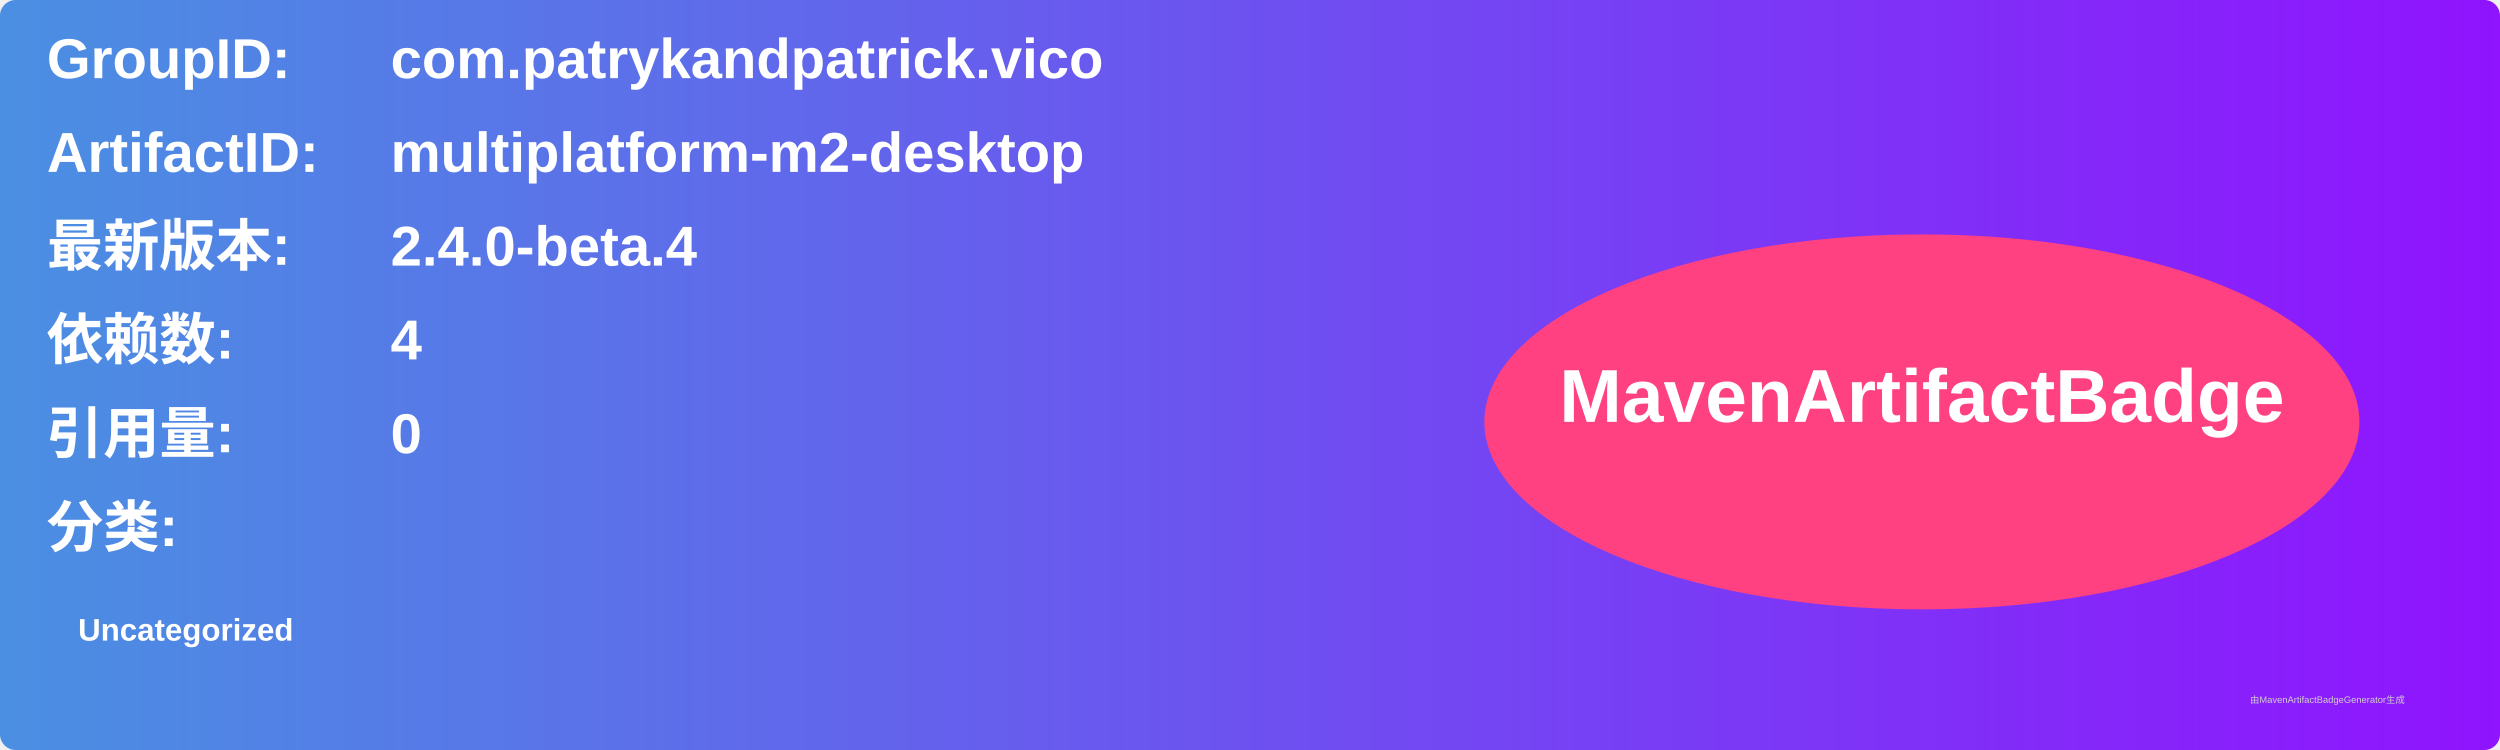
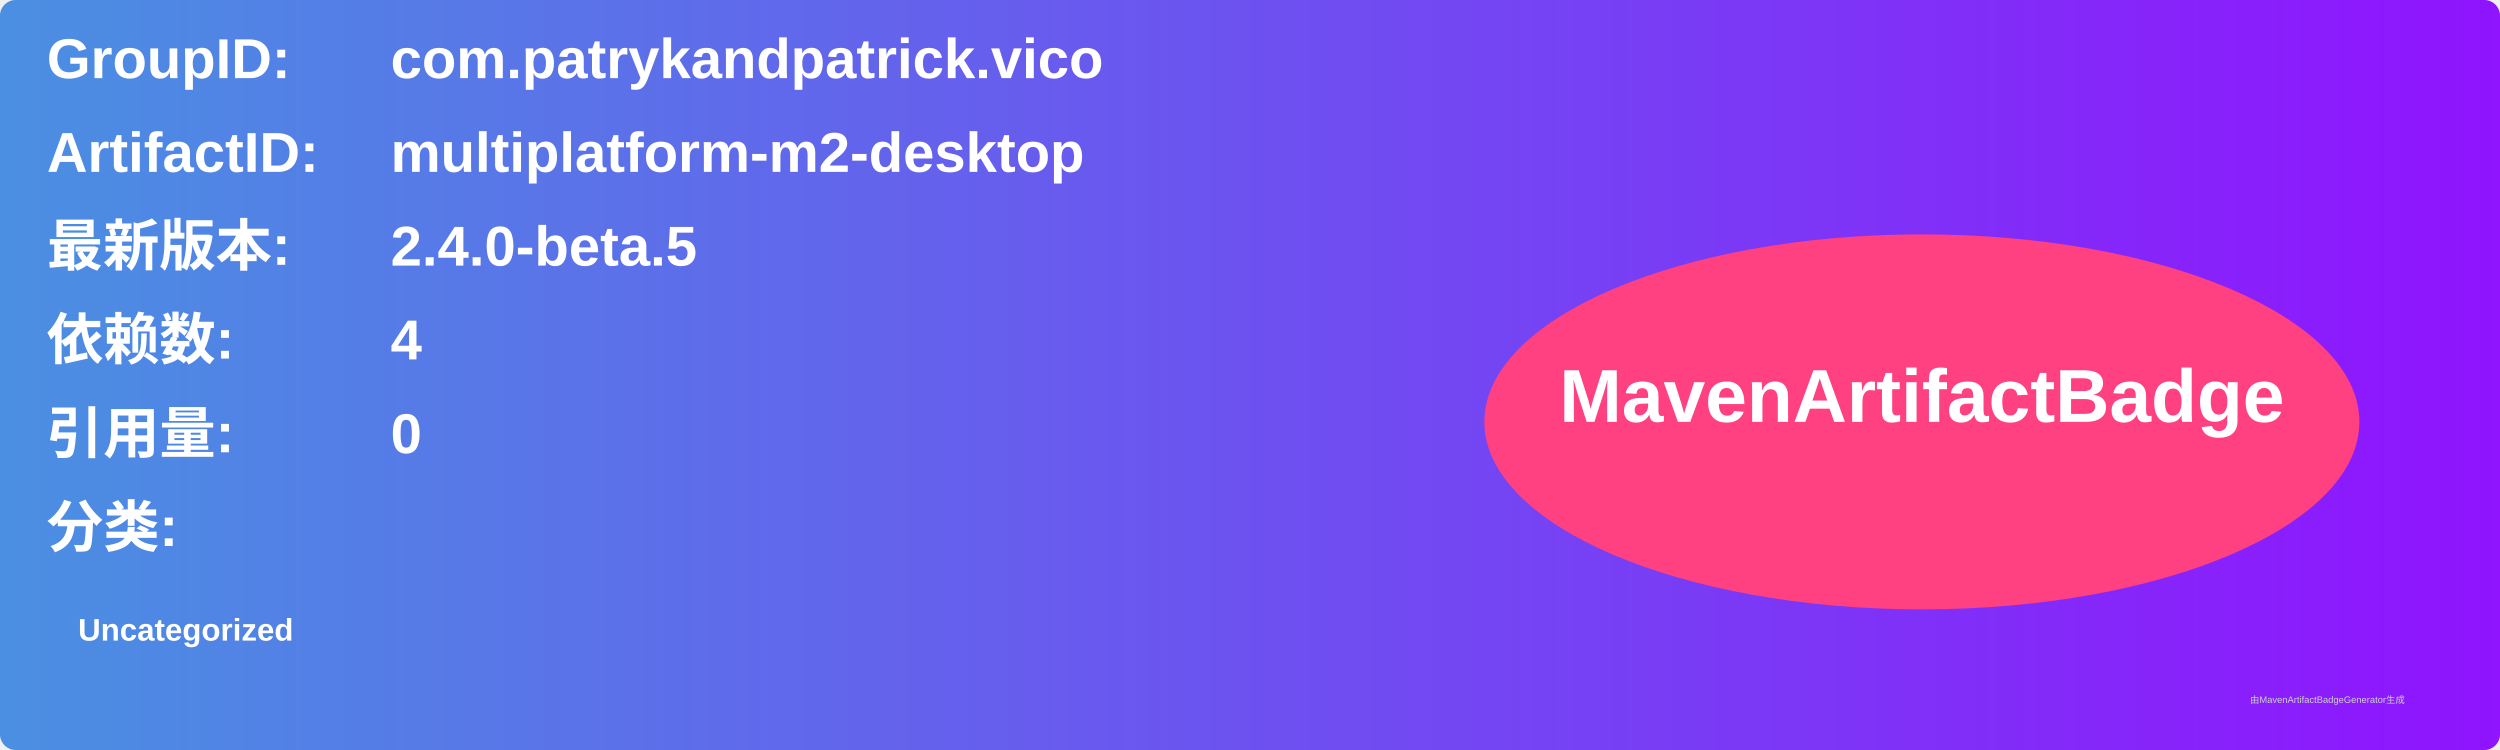
<svg xmlns="http://www.w3.org/2000/svg" width="800" height="240" viewBox="0 0 800 240">
  <linearGradient id="grad" x1="0%" y1="0%" x2="100%" y2="0%">
    <stop offset="0%" stop-color="#4a90e2" />
    <stop offset="100%" stop-color="#9013fe" />
  </linearGradient>
  <rect width="100%" height="100%" rx="5" ry="5" fill="url(#grad)" />
  <g transform="translate(15, 15)">
    <text x="0" y="10" font-family="Arial" font-size="18" fill="white" font-weight="bold" width="260">GroupID:</text>
    <text x="110" y="10" font-family="Arial" font-size="18" fill="white" font-weight="bold" width="460">com.patrykandpatrick.vico</text>
    <text x="0" y="40" font-family="Arial" font-size="18" fill="white" font-weight="bold" width="260">ArtifactID:</text>
    <text x="110" y="40" font-family="Arial" font-size="18" fill="white" font-weight="bold" width="460">multiplatform-m2-desktop</text>
    <text x="0" y="70" font-family="Arial" font-size="18" fill="white" font-weight="bold">最新版本:</text>
    <text x="110" y="70" font-family="Arial" font-size="18" fill="white" font-weight="bold">
-       <tspan font-weight="bold">2.4.0-beta.4</tspan>
+       <tspan font-weight="bold">2.4.0-beta.5</tspan>
    </text>
    <text x="0" y="100" font-family="Arial" font-size="18" fill="white" font-weight="bold">依赖数: </text>
    <text x="110" y="100" font-family="Arial" font-size="18" fill="white">
      <tspan font-weight="bold">4</tspan>
    </text>
    <text x="0" y="130" font-family="Arial" font-size="18" fill="white" font-weight="bold">引用量: </text>
    <text x="110" y="130" font-family="Arial" font-size="18" fill="white">
      <tspan font-weight="bold">0</tspan>
    </text>
    <text x="0" y="160" font-family="Arial" font-size="18" fill="white" font-weight="bold">分类:</text>
    <text x="10" y="190" font-family="Arial" font-size="10" fill="white">
      <tspan font-weight="bold">Uncategorized</tspan>
    </text>
    <ellipse cx="600" cy="120" rx="140" ry="60" fill="#ff4081" />
    <text x="600" y="120" text-anchor="middle" font-family="Arial" font-size="24" fill="white" font-weight="bold">MavenArtifactBadge</text>
  </g>
  <text x="720" y="225" font-family="Arial" font-size="3" fill="#d0d0d0">由MavenArtifactBadgeGenerator生成</text>
</svg>
